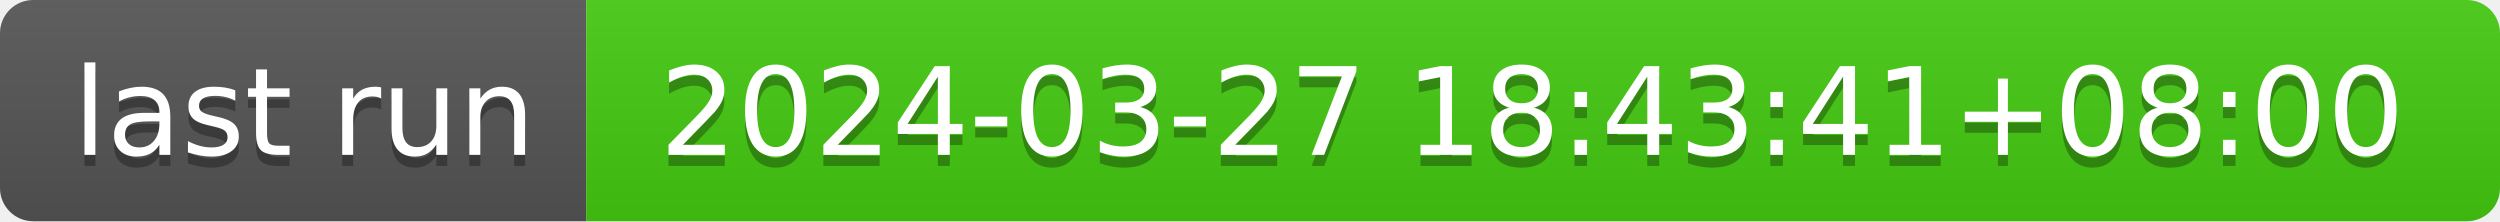
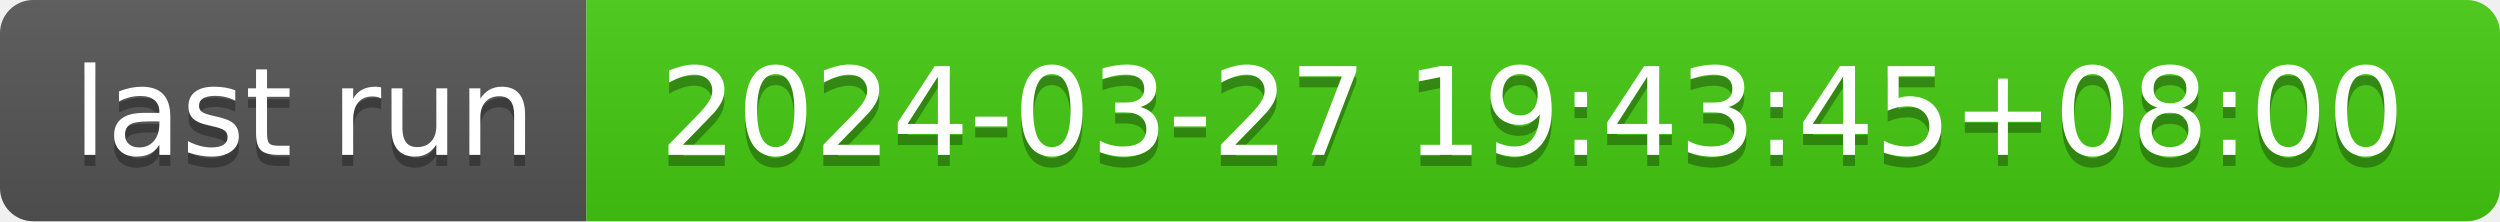
- <svg xmlns="http://www.w3.org/2000/svg" width="226" height="20" role="img" aria-label="last run: 2024-03-27 18:43:41+08:00">
+ <svg xmlns="http://www.w3.org/2000/svg" width="226" height="20" role="img" aria-label="last run: 2024-03-27 19:43:45+08:00">
  <linearGradient id="s" x2="0" y2="100%">
    <stop offset="0" stop-color="#bbb" stop-opacity=".1" />
    <stop offset="1" stop-opacity=".1" />
  </linearGradient>
  <clipPath id="r">
    <rect width="226" height="20" rx="3" fill="#fff" />
  </clipPath>
  <g clip-path="url(#r)">
    <rect width="53" height="20" fill="#555" />
    <rect x="53" width="173" height="20" fill="#4c1" />
    <rect width="226" height="20" fill="url(#s)" />
  </g>
  <g fill="#fff" text-anchor="middle" font-family="Verdana,Geneva,DejaVu Sans,sans-serif" text-rendering="geometricPrecision" font-size="110">
    <text aria-hidden="true" x="275" y="150" fill="#010101" fill-opacity=".3" transform="scale(.1)" textLength="430">last run</text>
    <text x="275" y="140" transform="scale(.1)" fill="#fff" textLength="430">last run</text>
-     <text aria-hidden="true" x="1385" y="150" fill="#010101" fill-opacity=".3" transform="scale(.1)" textLength="1630">2024-03-27 18:43:41+08:00</text>
-     <text x="1385" y="140" transform="scale(.1)" fill="#fff" textLength="1630">2024-03-27 18:43:41+08:00</text>
+     <text aria-hidden="true" x="1385" y="150" fill="#010101" fill-opacity=".3" transform="scale(.1)" textLength="1630">2024-03-27 19:43:45+08:00</text>
+     <text x="1385" y="140" transform="scale(.1)" fill="#fff" textLength="1630">2024-03-27 19:43:45+08:00</text>
  </g>
</svg>
